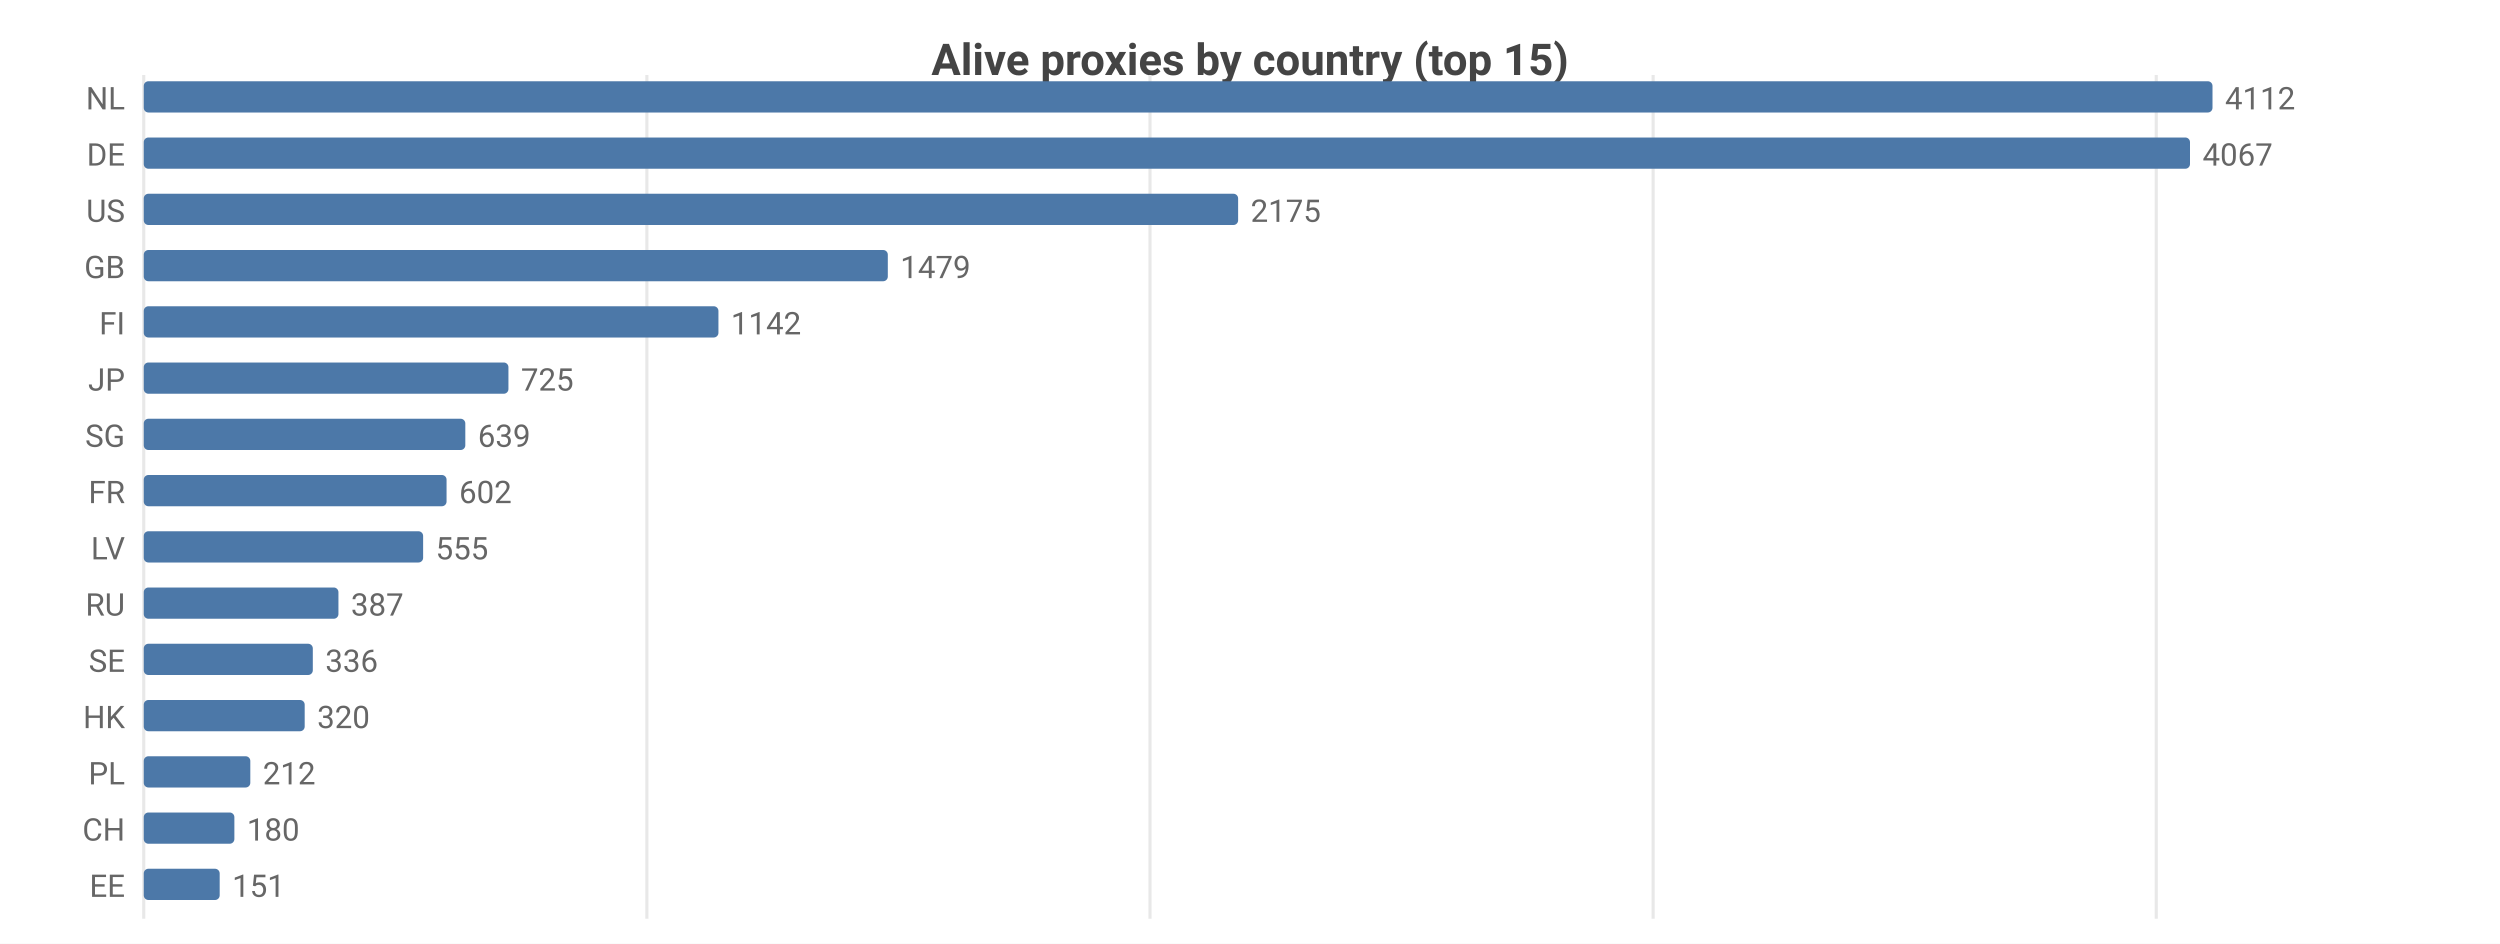
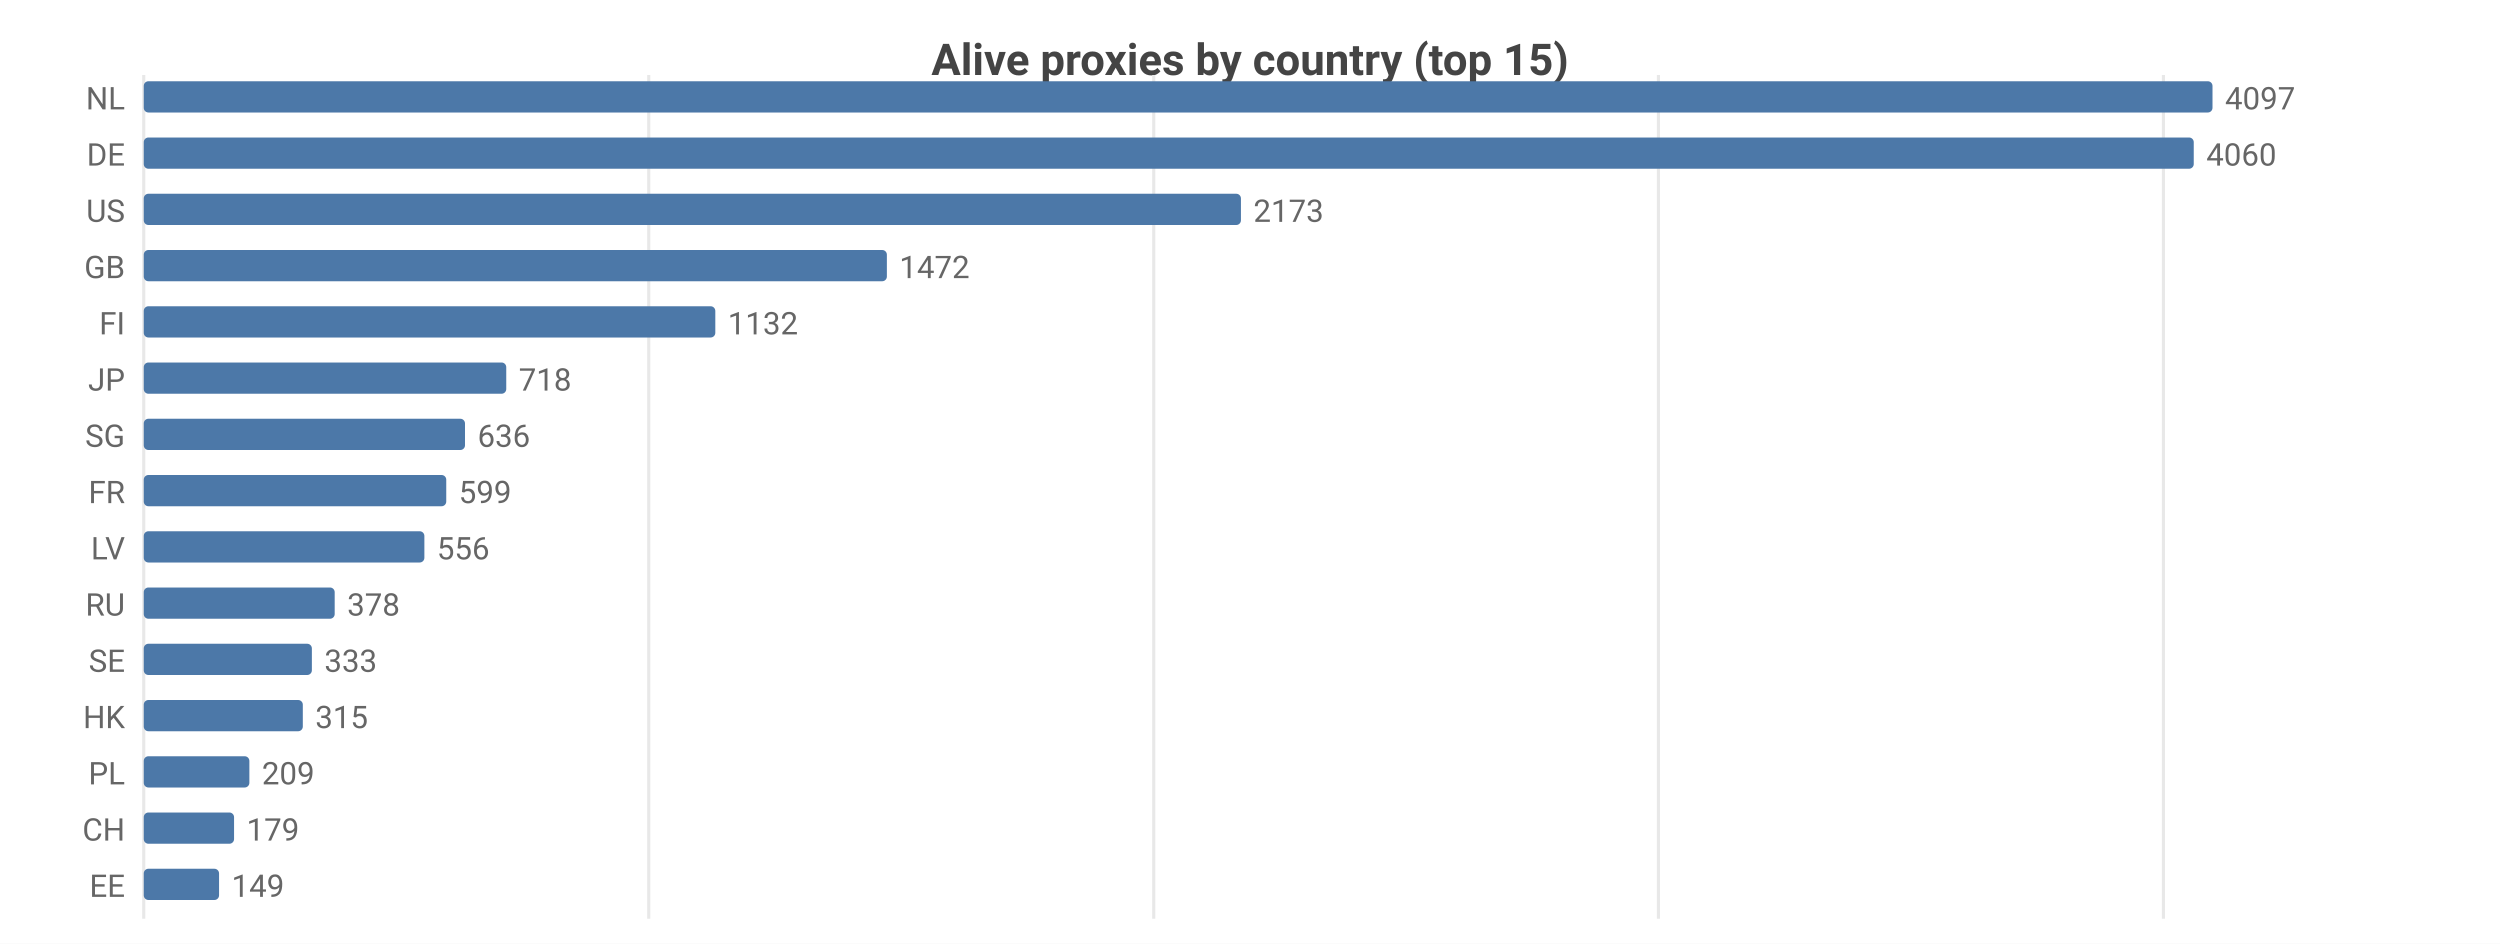
<svg xmlns="http://www.w3.org/2000/svg" width="800" height="302" viewBox="0 0 800 302">
  <rect width="800" height="302" fill="#ffffff" />
  <style>text{font-family:system-ui,-apple-system,'Segoe UI',Roboto,sans-serif}.g{stroke:#e8e8e8;stroke-width:1}.a{stroke:#999;stroke-width:1}.t{font-size:10px;fill:#666}.m{font-size:10px;text-anchor:middle;fill:#666}.e{font-size:10px;text-anchor:end;fill:#666}.l{font-size:11px;fill:#333}.tt{font-size:14px;font-weight:600;text-anchor:middle;fill:#444}.em{font-size:13px;text-anchor:middle;fill:#999}</style>
  <text class="tt" x="400.0" y="24">Alive proxies by country (top 15)</text>
  <line class="g" x1="46" y1="24" x2="46" y2="294" />
-   <line class="g" x1="207.0" y1="24" x2="207.0" y2="294" />
-   <line class="g" x1="368.0" y1="24" x2="368.0" y2="294" />
-   <line class="g" x1="529.0" y1="24" x2="529.0" y2="294" />
-   <line class="g" x1="690.0" y1="24" x2="690.0" y2="294" />
+   <line class="g" x1="207.6" y1="24" x2="207.6" y2="294" />
+   <line class="g" x1="369.2" y1="24" x2="369.2" y2="294" />
+   <line class="g" x1="530.7" y1="24" x2="530.7" y2="294" />
+   <line class="g" x1="692.3" y1="24" x2="692.3" y2="294" />
  <text class="e" x="40" y="35">NL</text>
  <rect x="46" y="26" width="662" height="10" fill="#4c78a8" rx="1.5" />
-   <text class="t" x="712" y="35">4112</text>
+   <text class="t" x="712" y="35">4097</text>
  <text class="e" x="40" y="53">DE</text>
-   <rect x="46" y="44" width="654.8" height="10" fill="#4c78a8" rx="1.5" />
-   <text class="t" x="704.8" y="53">4067</text>
+   <rect x="46" y="44" width="656.0" height="10" fill="#4c78a8" rx="1.5" />
+   <text class="t" x="706.0" y="53">4060</text>
  <text class="e" x="40" y="71">US</text>
-   <rect x="46" y="62" width="350.2" height="10" fill="#4c78a8" rx="1.5" />
-   <text class="t" x="400.2" y="71">2175</text>
+   <rect x="46" y="62" width="351.1" height="10" fill="#4c78a8" rx="1.5" />
+   <text class="t" x="401.1" y="71">2173</text>
  <text class="e" x="40" y="89">GB</text>
-   <rect x="46" y="80" width="238.1" height="10" fill="#4c78a8" rx="1.5" />
-   <text class="t" x="288.1" y="89">1479</text>
+   <rect x="46" y="80" width="237.8" height="10" fill="#4c78a8" rx="1.5" />
+   <text class="t" x="287.8" y="89">1472</text>
  <text class="e" x="40" y="107">FI</text>
-   <rect x="46" y="98" width="183.9" height="10" fill="#4c78a8" rx="1.5" />
-   <text class="t" x="233.9" y="107">1142</text>
+   <rect x="46" y="98" width="182.9" height="10" fill="#4c78a8" rx="1.5" />
+   <text class="t" x="232.9" y="107">1132</text>
  <text class="e" x="40" y="125">JP</text>
-   <rect x="46" y="116" width="116.7" height="10" fill="#4c78a8" rx="1.5" />
-   <text class="t" x="166.7" y="125">725</text>
+   <rect x="46" y="116" width="116.0" height="10" fill="#4c78a8" rx="1.5" />
+   <text class="t" x="166.0" y="125">718</text>
  <text class="e" x="40" y="143">SG</text>
-   <rect x="46" y="134" width="102.9" height="10" fill="#4c78a8" rx="1.5" />
-   <text class="t" x="152.9" y="143">639</text>
+   <rect x="46" y="134" width="102.8" height="10" fill="#4c78a8" rx="1.5" />
+   <text class="t" x="152.8" y="143">636</text>
  <text class="e" x="40" y="161">FR</text>
-   <rect x="46" y="152" width="96.9" height="10" fill="#4c78a8" rx="1.5" />
-   <text class="t" x="146.9" y="161">602</text>
+   <rect x="46" y="152" width="96.8" height="10" fill="#4c78a8" rx="1.5" />
+   <text class="t" x="146.8" y="161">599</text>
  <text class="e" x="40" y="179">LV</text>
-   <rect x="46" y="170" width="89.4" height="10" fill="#4c78a8" rx="1.5" />
-   <text class="t" x="139.4" y="179">555</text>
+   <rect x="46" y="170" width="89.8" height="10" fill="#4c78a8" rx="1.5" />
+   <text class="t" x="139.8" y="179">556</text>
  <text class="e" x="40" y="197">RU</text>
-   <rect x="46" y="188" width="62.3" height="10" fill="#4c78a8" rx="1.5" />
-   <text class="t" x="112.3" y="197">387</text>
+   <rect x="46" y="188" width="61.1" height="10" fill="#4c78a8" rx="1.5" />
+   <text class="t" x="111.1" y="197">378</text>
  <text class="e" x="40" y="215">SE</text>
-   <rect x="46" y="206" width="54.1" height="10" fill="#4c78a8" rx="1.5" />
-   <text class="t" x="104.1" y="215">336</text>
+   <rect x="46" y="206" width="53.8" height="10" fill="#4c78a8" rx="1.5" />
+   <text class="t" x="103.8" y="215">333</text>
  <text class="e" x="40" y="233">HK</text>
-   <rect x="46" y="224" width="51.5" height="10" fill="#4c78a8" rx="1.5" />
-   <text class="t" x="101.5" y="233">320</text>
+   <rect x="46" y="224" width="50.9" height="10" fill="#4c78a8" rx="1.5" />
+   <text class="t" x="100.9" y="233">315</text>
  <text class="e" x="40" y="251">PL</text>
-   <rect x="46" y="242" width="34.1" height="10" fill="#4c78a8" rx="1.5" />
-   <text class="t" x="84.1" y="251">212</text>
+   <rect x="46" y="242" width="33.8" height="10" fill="#4c78a8" rx="1.5" />
+   <text class="t" x="83.8" y="251">209</text>
  <text class="e" x="40" y="269">CH</text>
-   <rect x="46" y="260" width="29.0" height="10" fill="#4c78a8" rx="1.5" />
-   <text class="t" x="79.0" y="269">180</text>
+   <rect x="46" y="260" width="28.9" height="10" fill="#4c78a8" rx="1.5" />
+   <text class="t" x="78.9" y="269">179</text>
  <text class="e" x="40" y="287">EE</text>
-   <rect x="46" y="278" width="24.3" height="10" fill="#4c78a8" rx="1.5" />
-   <text class="t" x="74.3" y="287">151</text>
+   <rect x="46" y="278" width="24.1" height="10" fill="#4c78a8" rx="1.5" />
+   <text class="t" x="74.1" y="287">149</text>
</svg>
